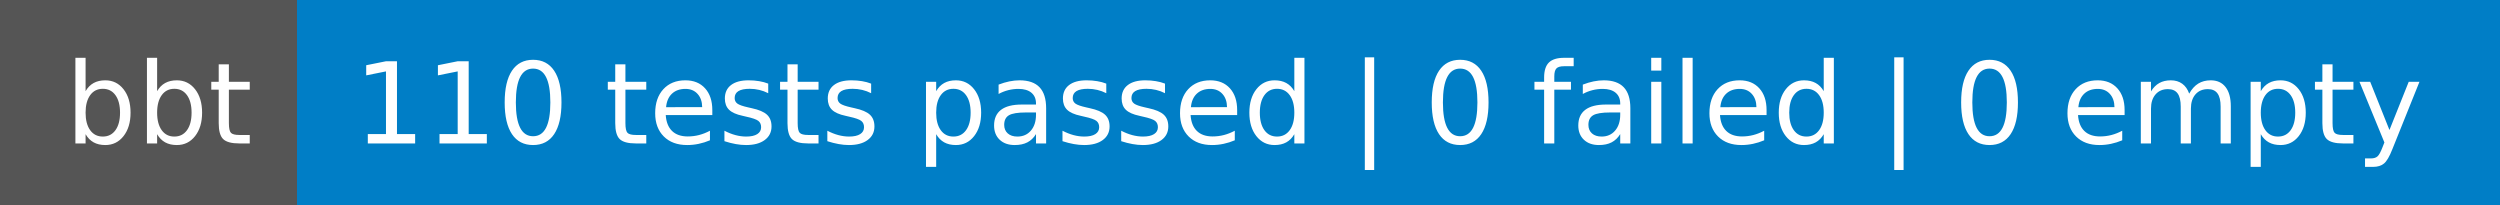
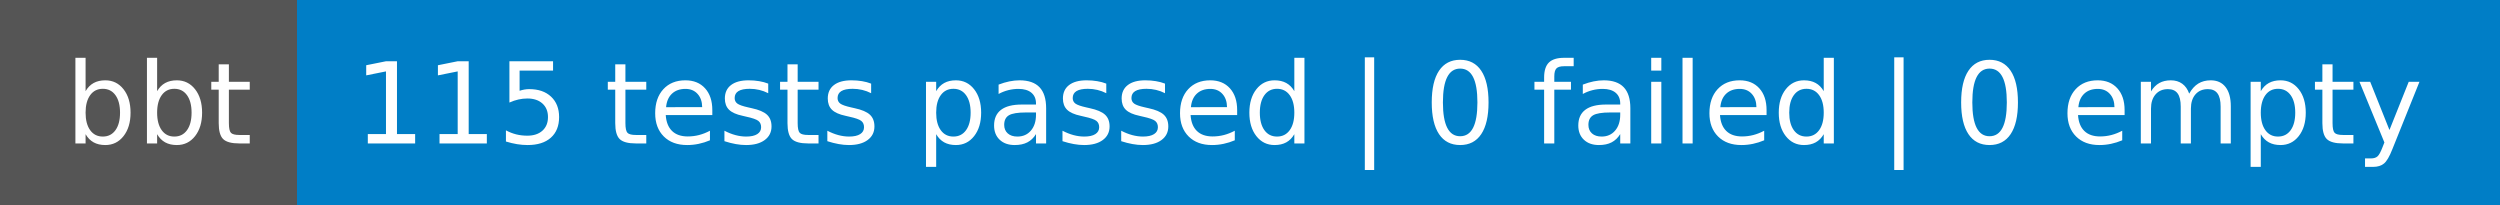
- <svg xmlns="http://www.w3.org/2000/svg" width="244" height="20" role="img" aria-label="bbt: 110 tests passed | 0 failed | 0 empty">
+ <svg xmlns="http://www.w3.org/2000/svg" width="244" height="20" role="img" aria-label="bbt: 115 tests passed | 0 failed | 0 empty">
  <g shape-rendering="crispEdges">
    <rect width="29" height="20" fill="#555" />
    <rect x="29" width="215" height="20" fill="#007ec6" />
  </g>
  <g fill="#fff" text-anchor="middle" font-family="Verdana,Geneva,DejaVu Sans,sans-serif" text-rendering="geometricPrecision" font-size="110">
    <text x="155" y="140" textLength="190" transform="scale(.1)">bbt</text>
-     <text x="1355" y="140" textLength="2050" transform="scale(.1)">110 tests passed | 0 failed | 0 empty</text>
+     <text x="1355" y="140" textLength="2050" transform="scale(.1)">115 tests passed | 0 failed | 0 empty</text>
  </g>
</svg>
